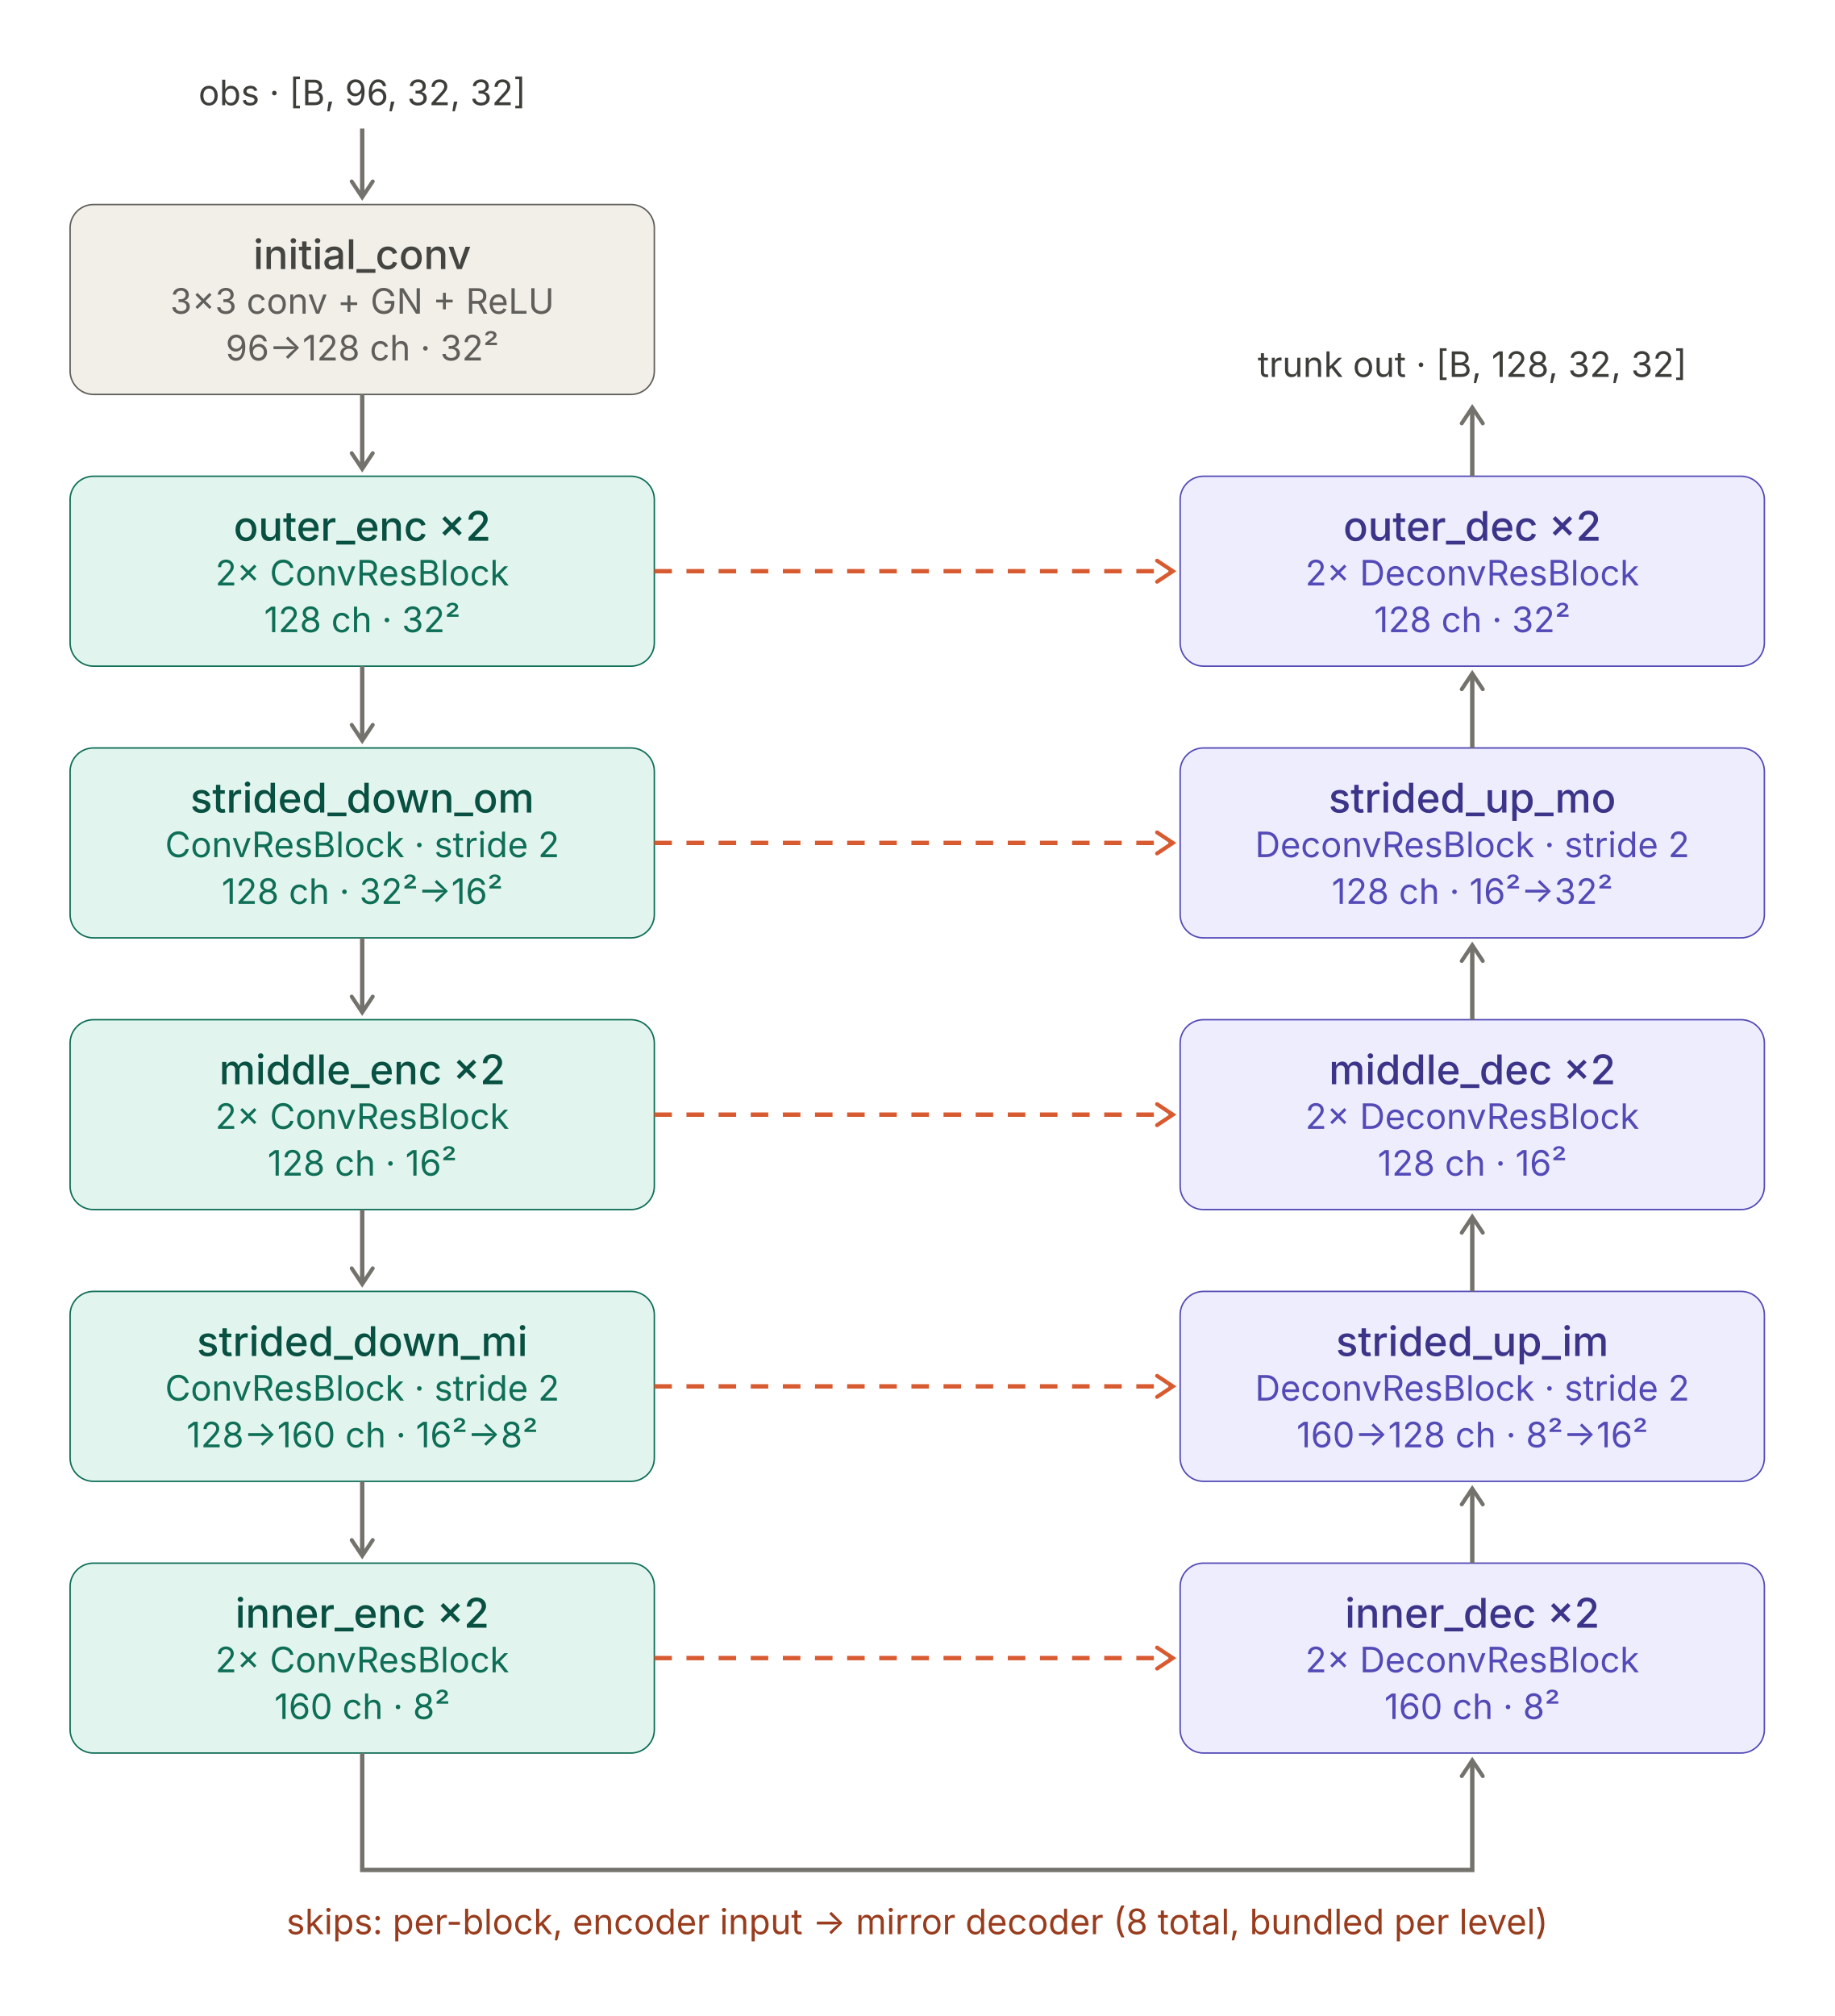
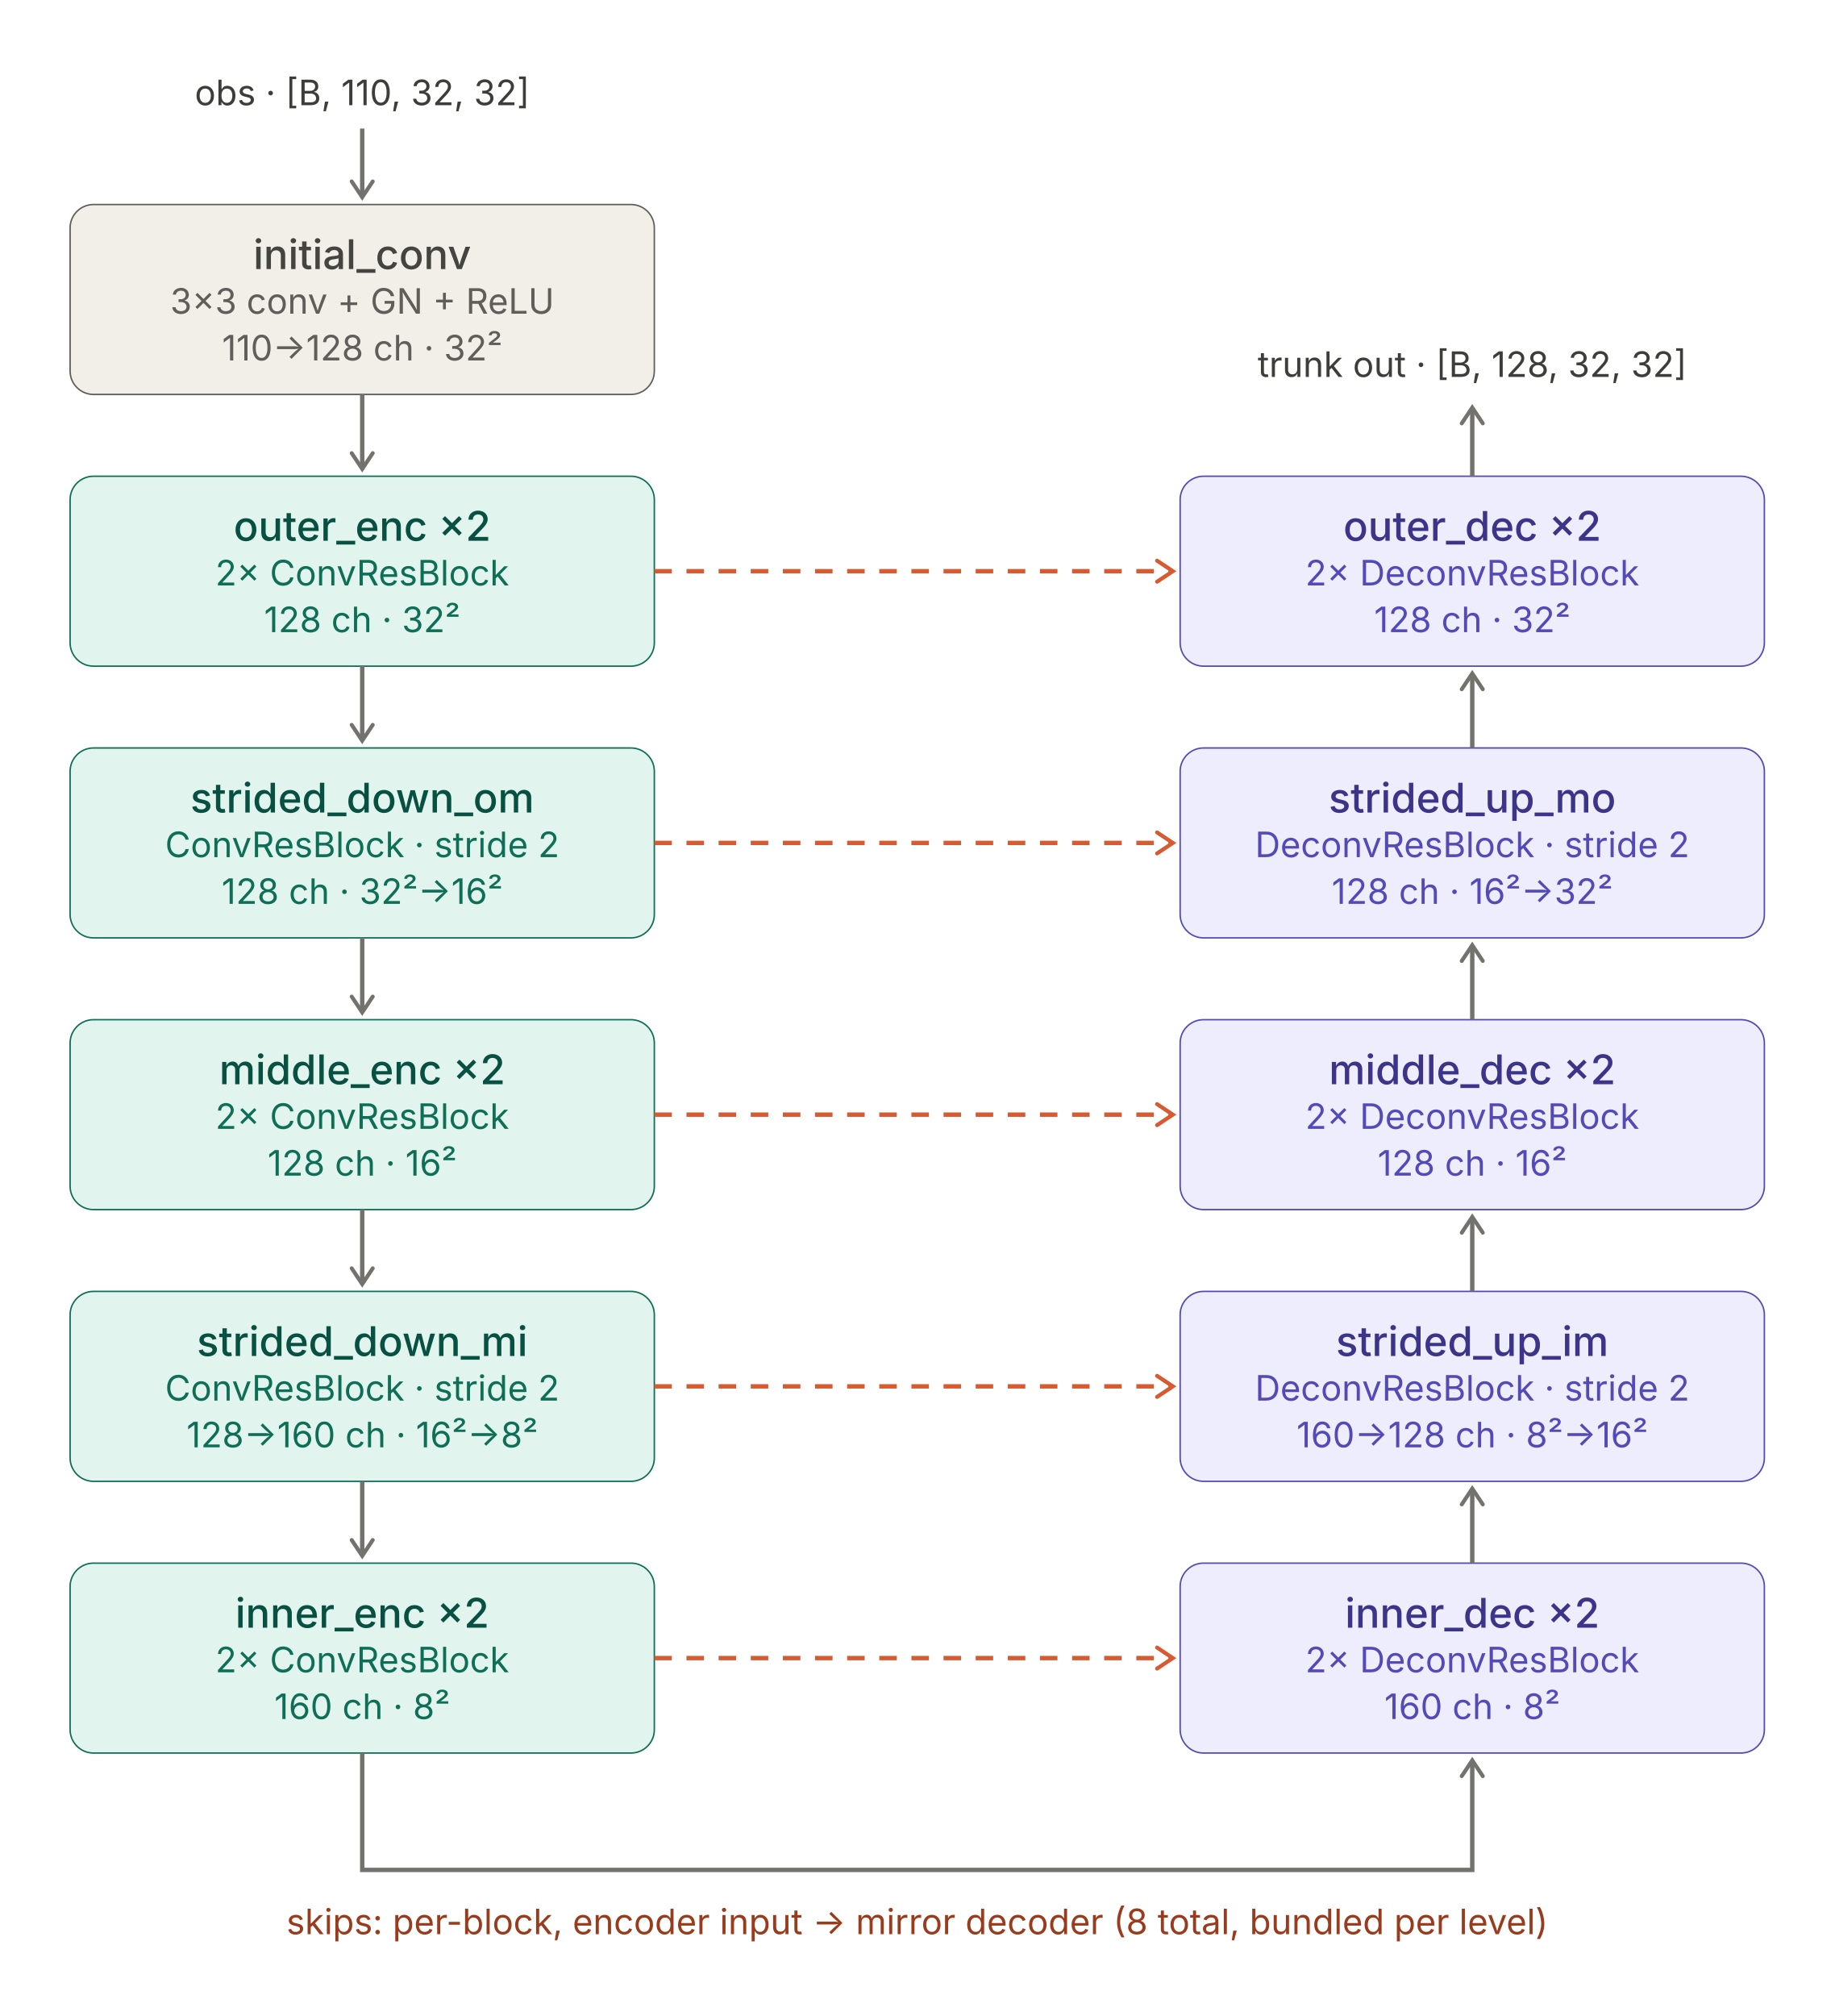
<svg xmlns="http://www.w3.org/2000/svg" width="628" height="690.0" viewBox="-24 -70.0 628 690.0">
  <style>/**/
.node rect {
  stroke-width: 0.5;
  rx: 8;
}
.node text {
  text-anchor: middle;
  dominant-baseline: central;
  font-family: -apple-system, "Segoe UI", "Helvetica Neue", sans-serif;
}
.node .bt {
  font-size: 14px;
  font-weight: 500;
}
.node .bs {
  font-size: 12px;
}
.flow {
  stroke: #73726c;
  stroke-width: 1.5;
  fill: none;
}
.skip {
  stroke: #d85a30;
  stroke-width: 1.5;
  fill: none;
  stroke-dasharray: 6 5;
}
.note {
  font-size: 12px;
  fill: #3d3d3a;
  text-anchor: middle;
  font-family: -apple-system, "Segoe UI", "Helvetica Neue", sans-serif;
}
.note-skip {
  fill: #993c1d;
}
.enc rect {
  fill: #e1f5ee;
  stroke: #0f6e56;
}
.enc .bt {
  fill: #085041;
}
.enc .bs {
  fill: #0f6e56;
}
.dec rect {
  fill: #eeedfe;
  stroke: #534ab7;
}
.dec .bt {
  fill: #3c3489;
}
.dec .bs {
  fill: #534ab7;
}
.aux rect {
  fill: #f1efe8;
  stroke: #5f5e5a;
}
.aux .bt {
  fill: #444441;
}
.aux .bs {
  fill: #5f5e5a;
}
.io rect {
  fill: #f4f4f2;
  stroke: #9a9893;
}
.io .bt {
  fill: #444441;
}
.io .bs {
  fill: #6b6a66;
}
.head rect {
  fill: #e7f0fb;
  stroke: #2f6cb5;
}
.head .bt {
  fill: #1f4f88;
}
.head .bs {
  fill: #2f6cb5;
}/**/</style>
  <defs>
    <marker markerWidth="6.66" markerHeight="6.0" viewBox="-0.1 -5 11.1 10" orient="auto-start-reverse" refX="8" id="d0">
      <path d="M2,-4 L8,0 L2,4" fill="none" stroke="context-stroke" stroke-width="1.5" stroke-linecap="round" />
    </marker>
  </defs>
  <g class="node aux">
    <rect x="0" y="0.0" width="200" height="65" />
    <text x="100.0" y="17.0" font-size="14" class="bt">initial_conv</text>
    <text x="100.0" y="33.0" font-size="12" class="bs">3×3 conv + GN + ReLU</text>
-     <text x="100.0" y="49.0" font-size="12" class="bs">96→128 ch · 32²</text>
+     <text x="100.0" y="49.0" font-size="12" class="bs">110→128 ch · 32²</text>
  </g>
  <g class="node enc">
    <rect x="0" y="93.0" width="200" height="65" />
    <text x="100.0" y="110.0" font-size="14" class="bt">outer_enc ×2</text>
    <text x="100.0" y="126.0" font-size="12" class="bs">2× ConvResBlock</text>
    <text x="100.0" y="142.0" font-size="12" class="bs">128 ch · 32²</text>
  </g>
  <g class="node dec">
    <rect x="380" y="93.0" width="200" height="65" />
    <text x="480.0" y="110.0" font-size="14" class="bt">outer_dec ×2</text>
    <text x="480.0" y="126.0" font-size="12" class="bs">2× DeconvResBlock</text>
    <text x="480.0" y="142.0" font-size="12" class="bs">128 ch · 32²</text>
  </g>
  <path d="M200,125.5 L377.5,125.5" class="skip" marker-end="url(#d0)" />
  <g class="node enc">
    <rect x="0" y="186.0" width="200" height="65" />
    <text x="100.0" y="203.0" font-size="14" class="bt">strided_down_om</text>
    <text x="100.0" y="219.0" font-size="12" class="bs">ConvResBlock · stride 2</text>
    <text x="100.0" y="235.0" font-size="12" class="bs">128 ch · 32²→16²</text>
  </g>
  <g class="node dec">
    <rect x="380" y="186.0" width="200" height="65" />
    <text x="480.0" y="203.0" font-size="14" class="bt">strided_up_mo</text>
    <text x="480.0" y="219.0" font-size="12" class="bs">DeconvResBlock · stride 2</text>
    <text x="480.0" y="235.0" font-size="12" class="bs">128 ch · 16²→32²</text>
  </g>
  <path d="M200,218.5 L377.5,218.5" class="skip" marker-end="url(#d0)" />
  <g class="node enc">
    <rect x="0" y="279.0" width="200" height="65" />
    <text x="100.0" y="296.0" font-size="14" class="bt">middle_enc ×2</text>
    <text x="100.0" y="312.0" font-size="12" class="bs">2× ConvResBlock</text>
    <text x="100.0" y="328.0" font-size="12" class="bs">128 ch · 16²</text>
  </g>
  <g class="node dec">
    <rect x="380" y="279.0" width="200" height="65" />
    <text x="480.0" y="296.0" font-size="14" class="bt">middle_dec ×2</text>
    <text x="480.0" y="312.0" font-size="12" class="bs">2× DeconvResBlock</text>
    <text x="480.0" y="328.0" font-size="12" class="bs">128 ch · 16²</text>
  </g>
  <path d="M200,311.5 L377.5,311.5" class="skip" marker-end="url(#d0)" />
  <g class="node enc">
    <rect x="0" y="372.0" width="200" height="65" />
    <text x="100.0" y="389.0" font-size="14" class="bt">strided_down_mi</text>
    <text x="100.0" y="405.0" font-size="12" class="bs">ConvResBlock · stride 2</text>
    <text x="100.0" y="421.0" font-size="12" class="bs">128→160 ch · 16²→8²</text>
  </g>
  <g class="node dec">
    <rect x="380" y="372.0" width="200" height="65" />
    <text x="480.0" y="389.0" font-size="14" class="bt">strided_up_im</text>
    <text x="480.0" y="405.0" font-size="12" class="bs">DeconvResBlock · stride 2</text>
    <text x="480.0" y="421.0" font-size="12" class="bs">160→128 ch · 8²→16²</text>
  </g>
  <path d="M200,404.5 L377.5,404.5" class="skip" marker-end="url(#d0)" />
  <g class="node enc">
    <rect x="0" y="465.0" width="200" height="65" />
    <text x="100.0" y="482.0" font-size="14" class="bt">inner_enc ×2</text>
    <text x="100.0" y="498.0" font-size="12" class="bs">2× ConvResBlock</text>
    <text x="100.0" y="514.0" font-size="12" class="bs">160 ch · 8²</text>
  </g>
  <g class="node dec">
    <rect x="380" y="465.0" width="200" height="65" />
    <text x="480.0" y="482.0" font-size="14" class="bt">inner_dec ×2</text>
    <text x="480.0" y="498.0" font-size="12" class="bs">2× DeconvResBlock</text>
    <text x="480.0" y="514.0" font-size="12" class="bs">160 ch · 8²</text>
  </g>
  <path d="M200,497.5 L377.5,497.5" class="skip" marker-end="url(#d0)" />
  <path d="M100.0,65.0 L100.0,90.5" class="flow" marker-end="url(#d0)" />
  <path d="M100.0,158.0 L100.0,183.5" class="flow" marker-end="url(#d0)" />
  <path d="M100.0,251.0 L100.0,276.5" class="flow" marker-end="url(#d0)" />
  <path d="M100.0,344.0 L100.0,369.5" class="flow" marker-end="url(#d0)" />
  <path d="M100.0,437.0 L100.0,462.5" class="flow" marker-end="url(#d0)" />
  <path d="M480.0,186.0 L480.0,160.5" class="flow" marker-end="url(#d0)" />
  <path d="M480.0,279.0 L480.0,253.5" class="flow" marker-end="url(#d0)" />
  <path d="M480.0,372.0 L480.0,346.5" class="flow" marker-end="url(#d0)" />
  <path d="M480.0,465.0 L480.0,439.5" class="flow" marker-end="url(#d0)" />
  <path d="M 100.0 530.0 L 100.0 570.0 L 480.0 570.0 L 480.0 532.5" class="flow" marker-end="url(#d0)" />
-   <text x="100.0" y="-34.0" font-size="12" class="note">obs · [B, 96, 32, 32]</text>
+   <text x="100.0" y="-34.0" font-size="12" class="note">obs · [B, 110, 32, 32]</text>
  <path d="M100.0,-26.0 L100.0,-2.5" class="flow" marker-end="url(#d0)" />
  <text x="480.0" y="59.0" font-size="12" class="note">trunk out · [B, 128, 32, 32]</text>
  <path d="M480.0,93.0 L480.0,69.5" class="flow" marker-end="url(#d0)" />
  <text x="290.0" y="592.0" font-size="12" class="note note-skip">skips: per-block, encoder input → mirror decoder (8 total, bundled per level)</text>
</svg>
